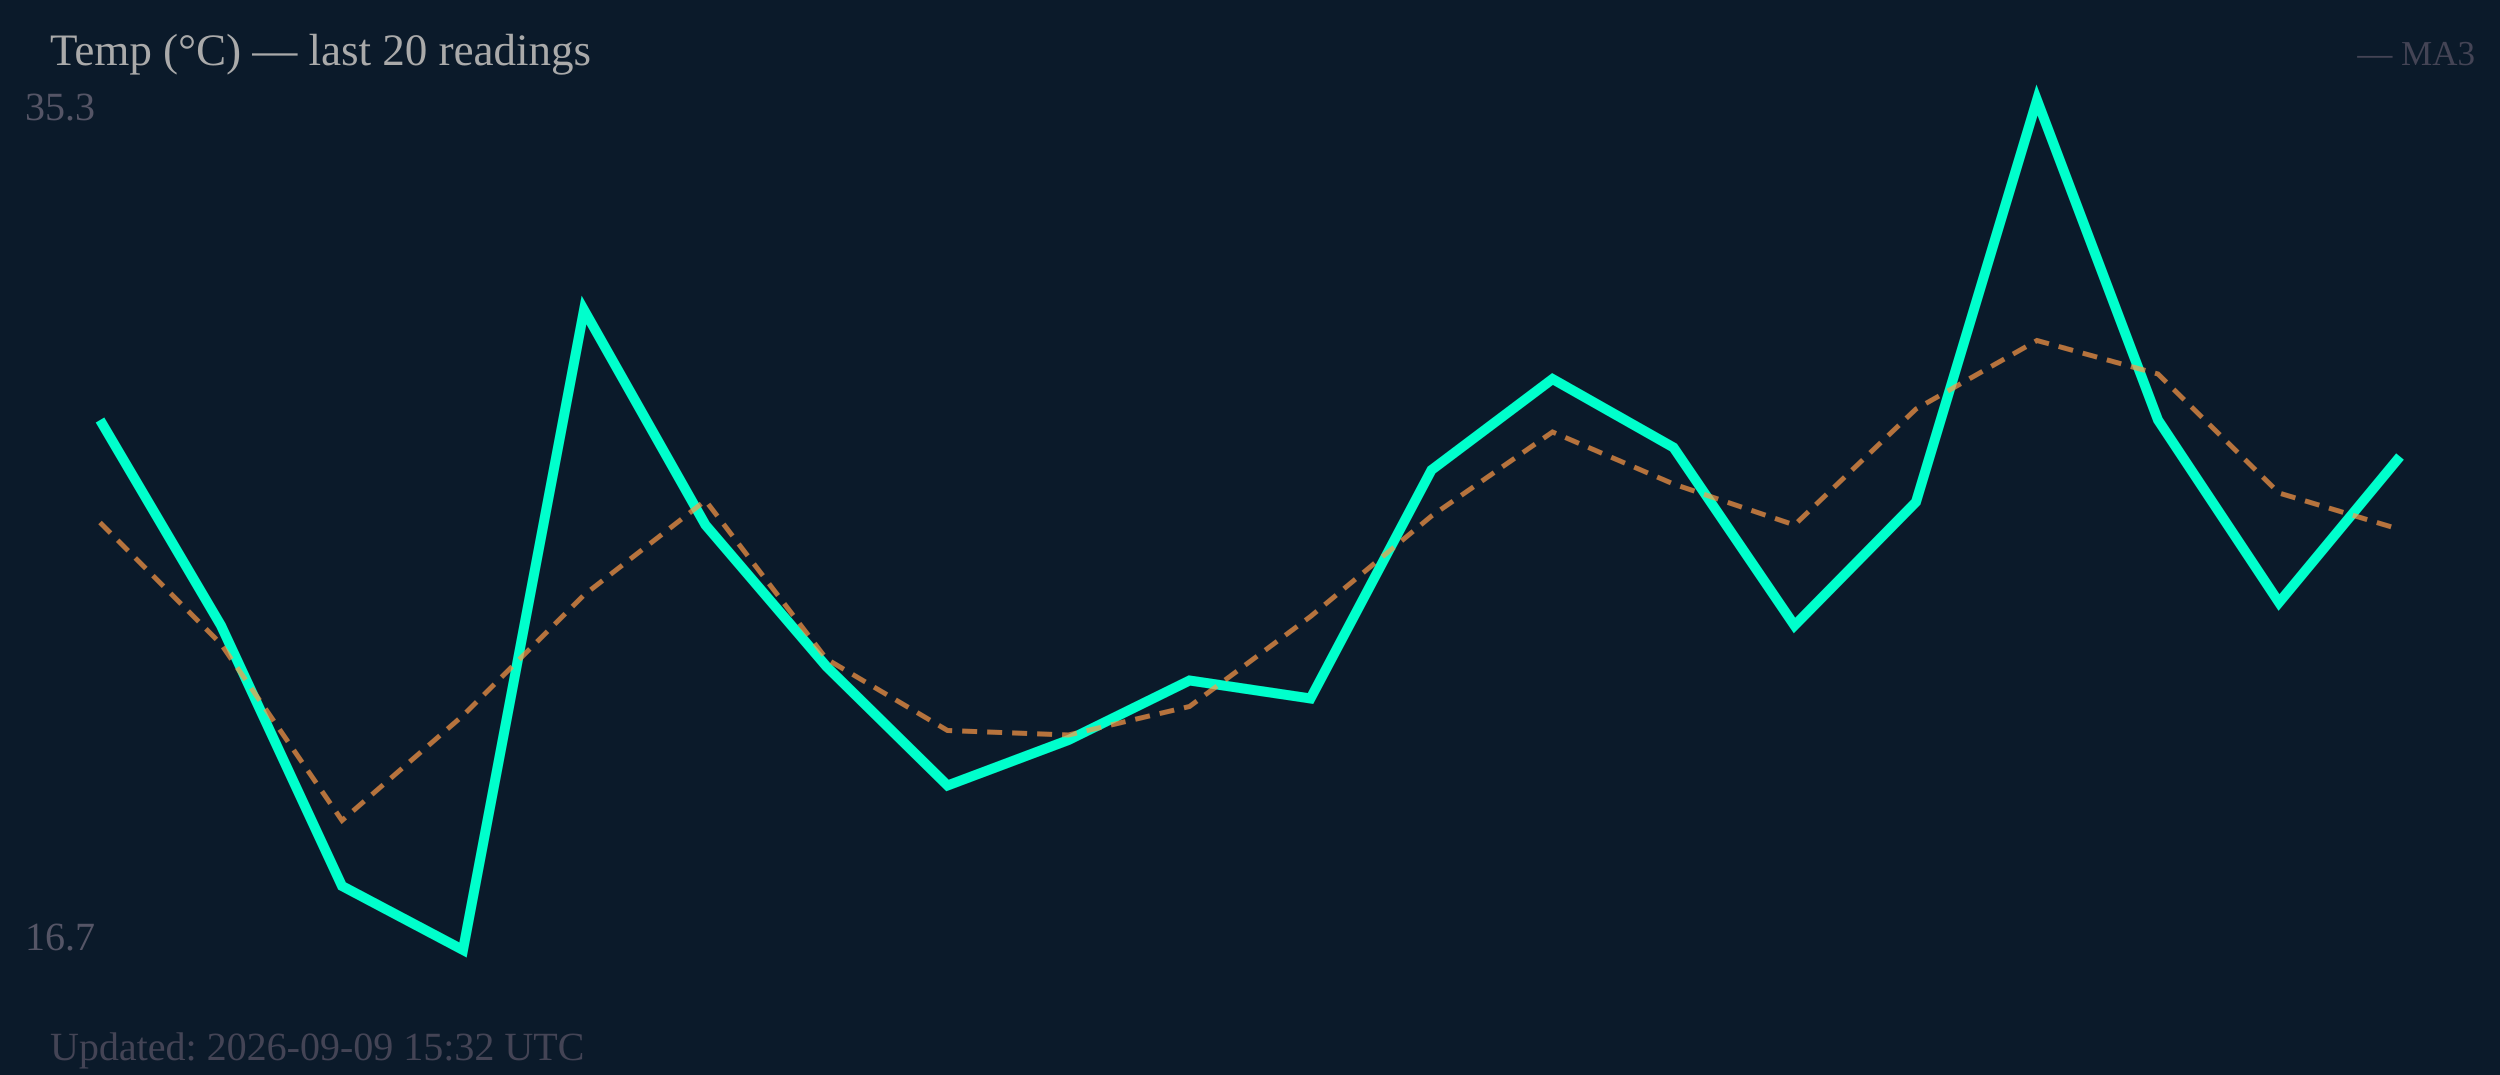
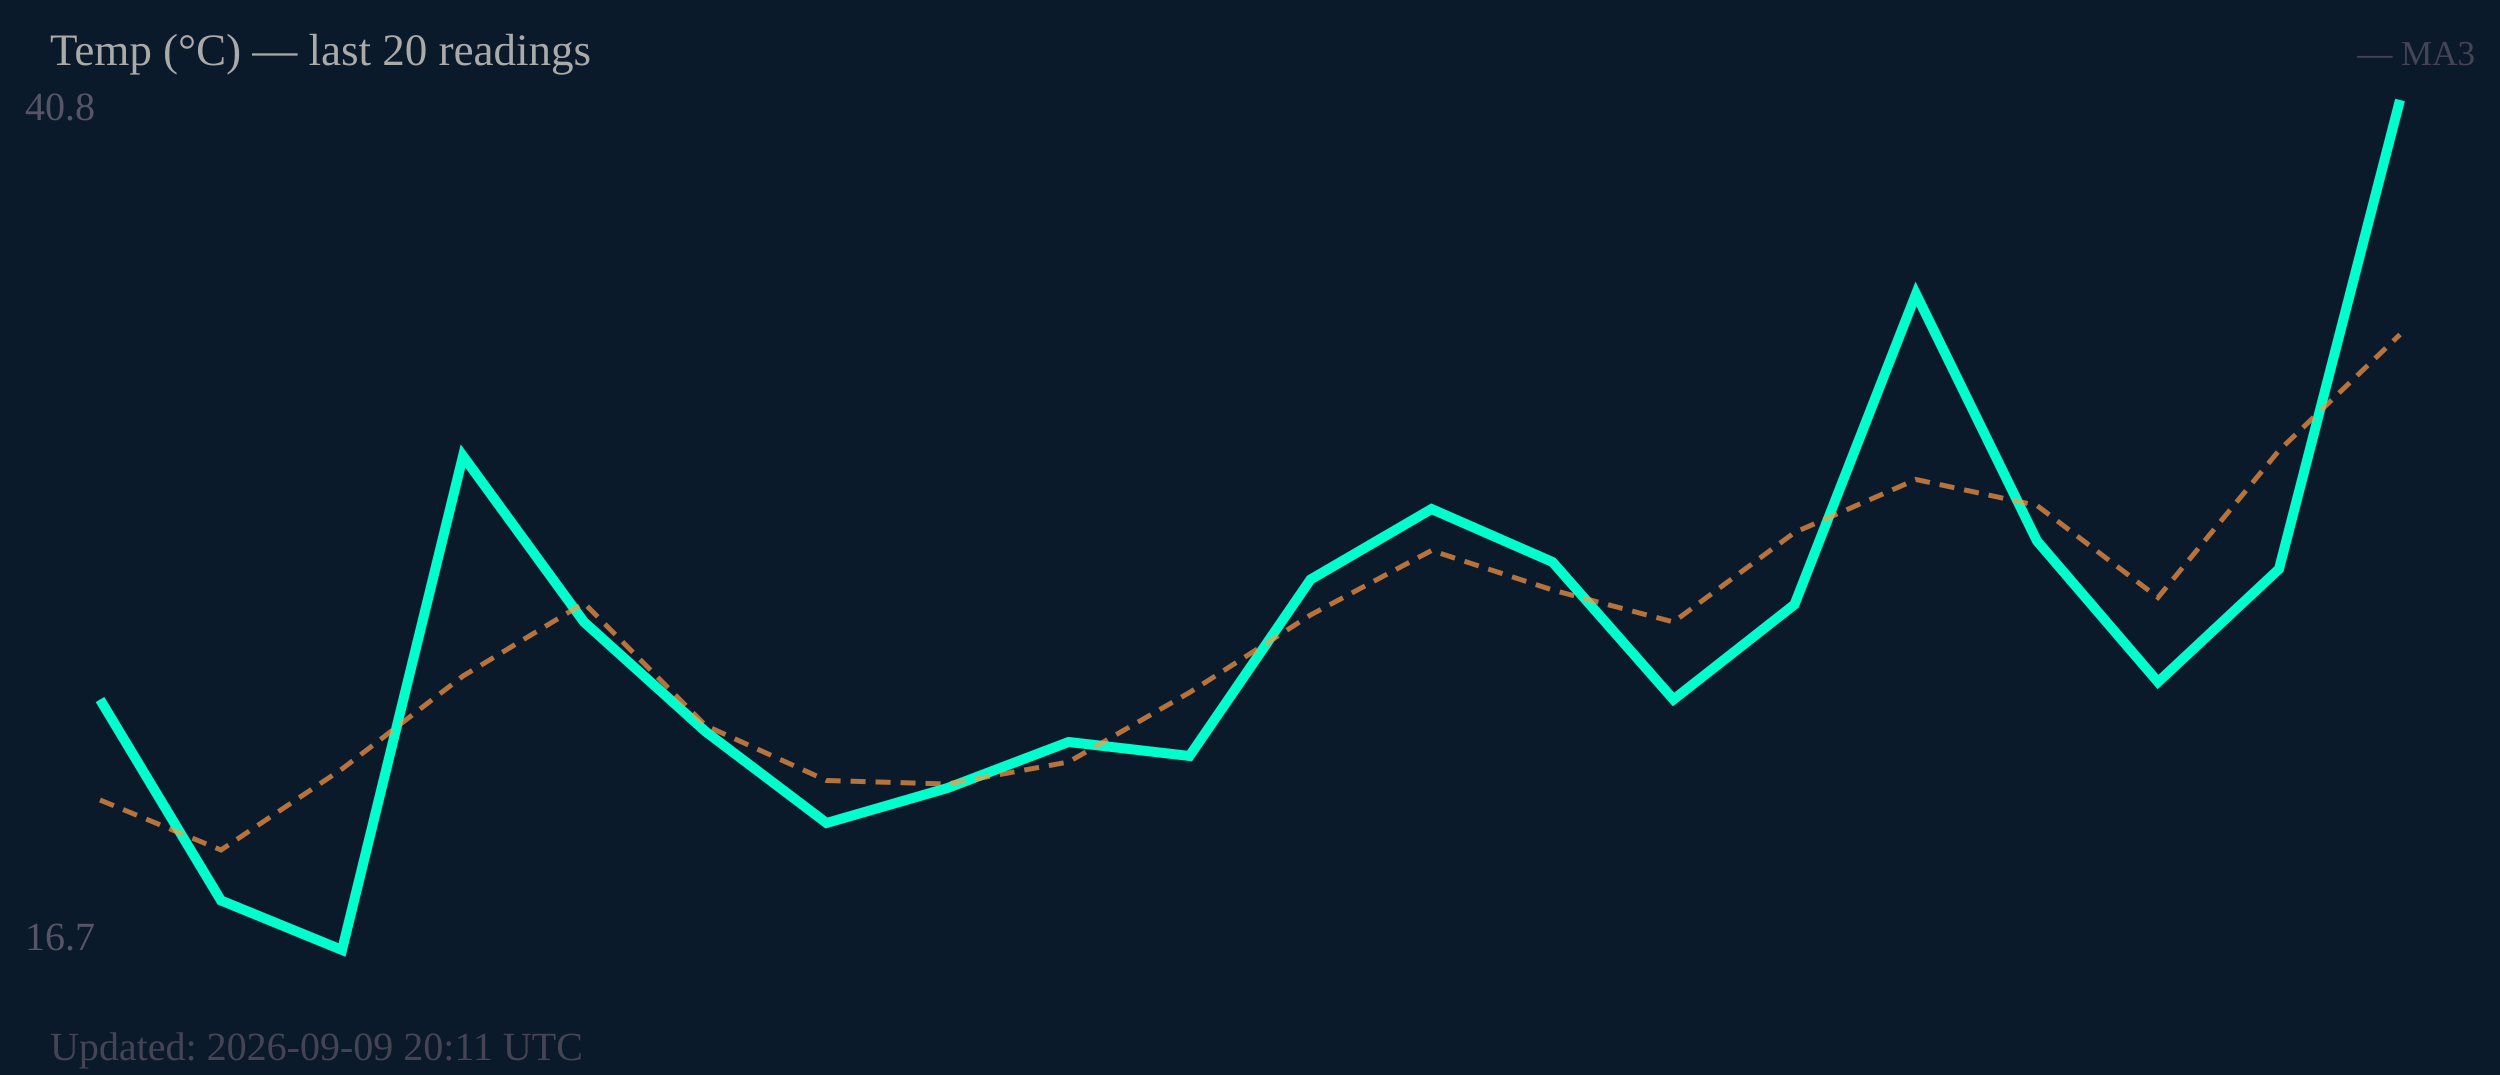
<svg xmlns="http://www.w3.org/2000/svg" width="500" height="215" viewBox="0 0 500 215">
  <rect width="500" height="215" fill="#0b1a2a" />
-   <text x="5" y="24" font-size="8" fill="#556">35.3</text>
+   <text x="5" y="24" font-size="8" fill="#556">40.8</text>
  <text x="5" y="190" font-size="8" fill="#556">16.7</text>
-   <polyline fill="none" stroke="#00ffcc" stroke-width="2" points="20.0,84.0 44.2,125.1 68.4,177.2 92.6,190.0 116.8,62.0 141.1,105.0 165.3,133.3 189.5,157.1 213.7,148.0 237.9,136.1 262.1,139.7 286.3,94.0 310.5,75.8 334.7,89.5 358.9,125.1 383.2,100.4 407.4,20.0 431.6,84.0 455.8,120.5 480.0,91.3" />
-   <polyline fill="none" stroke="#ff9944" stroke-width="1" stroke-dasharray="3,2" opacity="0.7" points="20.0,104.5 44.2,128.8 68.4,164.1 92.6,143.1 116.8,119.0 141.1,100.1 165.3,131.8 189.5,146.1 213.7,147.0 237.9,141.3 262.1,123.3 286.3,103.2 310.5,86.4 334.7,96.8 358.9,105.0 383.2,81.8 407.4,68.1 431.6,74.8 455.8,98.6 480.0,105.9" />
+   <polyline fill="none" stroke="#00ffcc" stroke-width="2" points="20.0,139.9 44.2,180.1 68.4,190.0 92.6,91.2 116.8,124.4 141.1,146.3 165.3,164.6 189.5,157.6 213.7,148.4 237.9,151.2 262.1,115.9 286.3,101.8 310.5,112.4 334.7,139.9 358.9,120.9 383.2,58.8 407.4,108.2 431.6,136.4 455.8,113.8 480.0,20.0" />
+   <polyline fill="none" stroke="#ff9944" stroke-width="1" stroke-dasharray="3,2" opacity="0.7" points="20.0,160.0 44.2,170.0 68.4,153.8 92.6,135.2 116.8,120.6 141.1,145.1 165.3,156.1 189.5,156.8 213.7,152.4 237.9,138.5 262.1,123.0 286.3,110.1 310.5,118.0 334.7,124.4 358.9,106.5 383.2,95.9 407.4,101.1 431.6,119.5 455.8,90.1 480.0,66.9" />
  <text x="10" y="13" font-size="9" fill="#aaa">Temp (°C) — last 20 readings</text>
  <text x="495" y="13" font-size="7" fill="#445" text-anchor="end">— MA3</text>
-   <text x="10" y="212" font-size="8" fill="#445">Updated: 2026-09-09 15:32 UTC</text>
+   <text x="10" y="212" font-size="8" fill="#445">Updated: 2026-09-09 20:11 UTC</text>
</svg>
